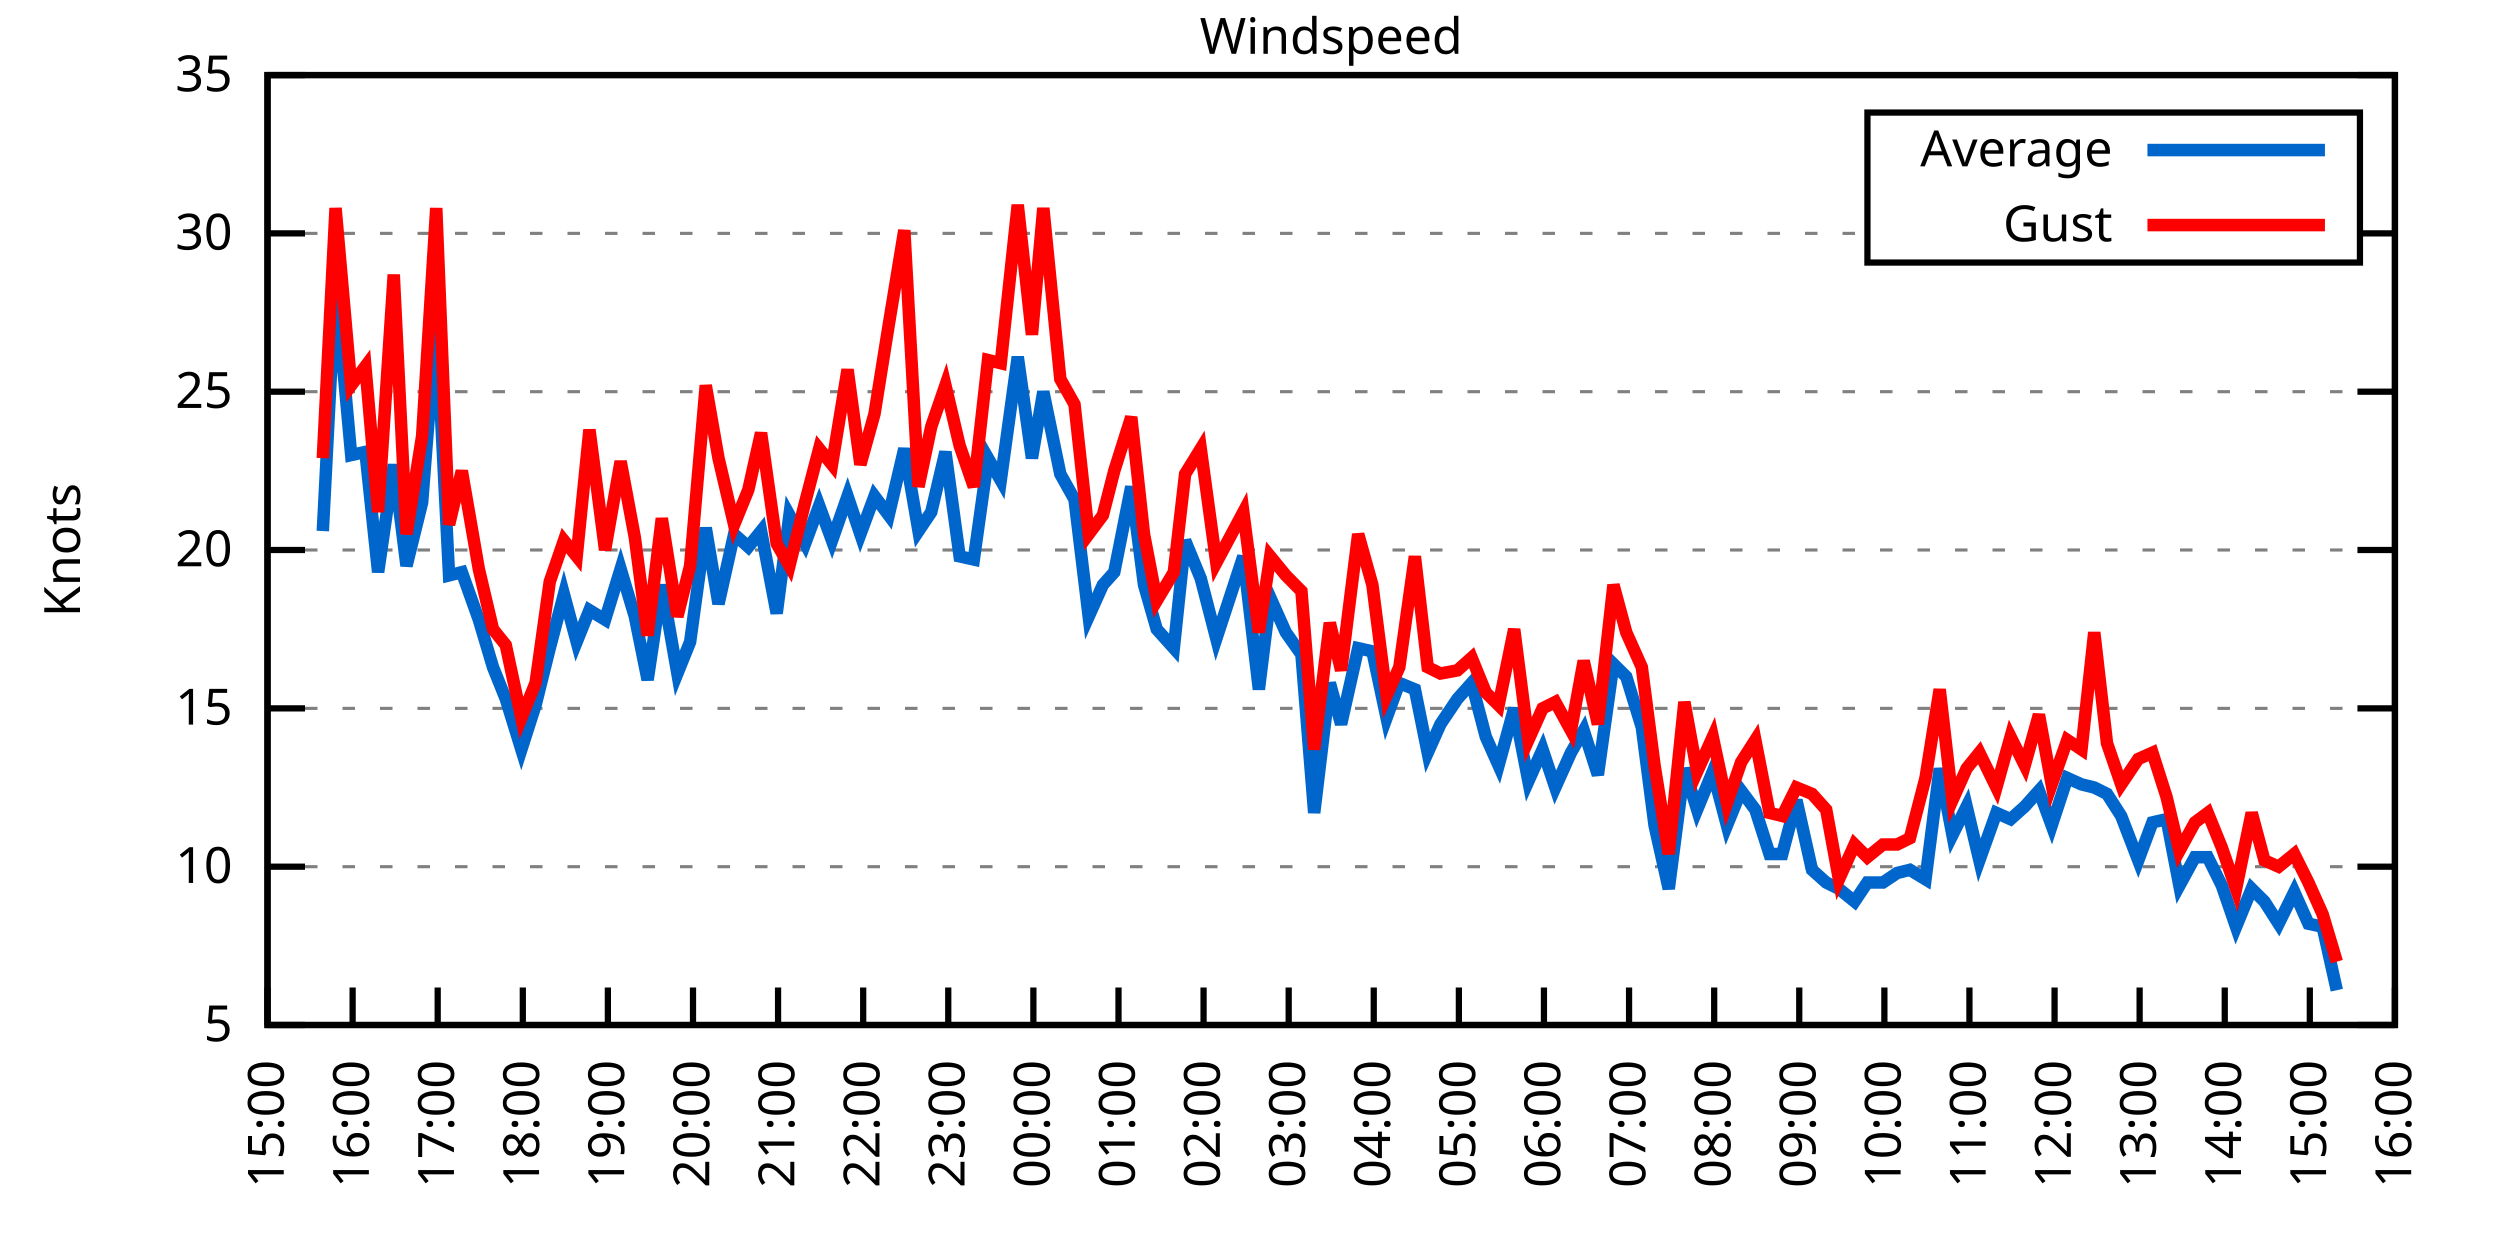
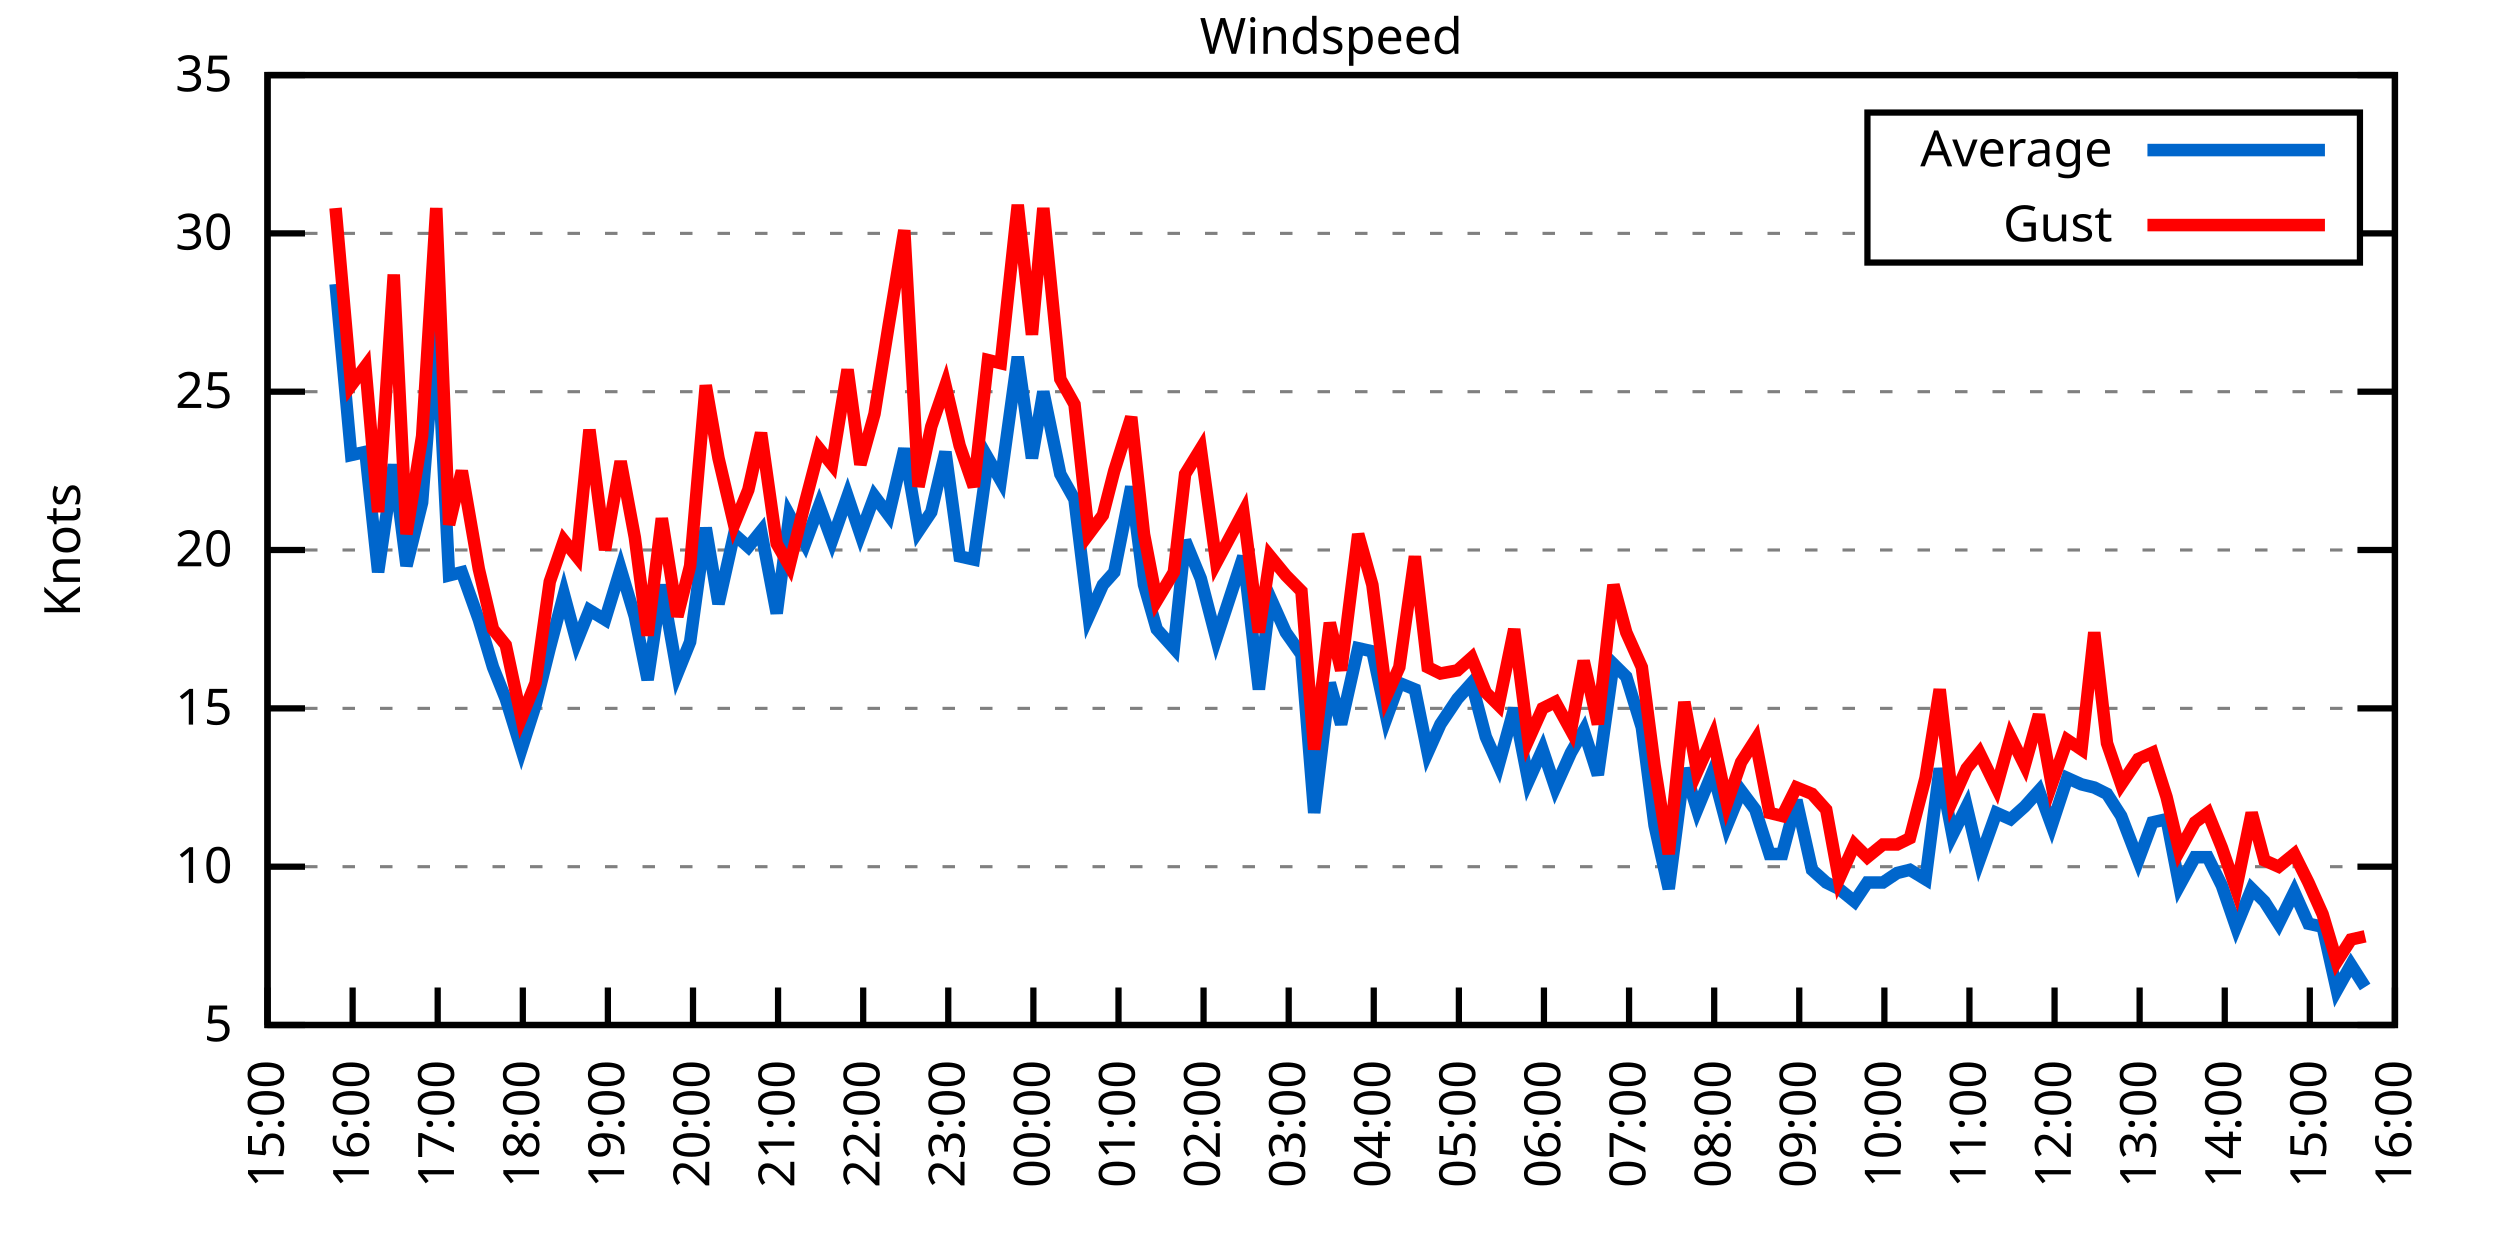
<svg xmlns="http://www.w3.org/2000/svg" xmlns:xlink="http://www.w3.org/1999/xlink" width="400" height="200" viewBox="0 0 400 200">
  <g id="gnuplot_canvas">
    <rect x="0" y="0" width="400" height="200" fill="none" />
    <defs>
      <circle id="gpDot" r="0.5" stroke-width="0.5" stroke="currentColor" />
      <path id="gpPt0" stroke-width="0.333" stroke="currentColor" d="M-1,0 h2 M0,-1 v2" />
      <path id="gpPt1" stroke-width="0.333" stroke="currentColor" d="M-1,-1 L1,1 M1,-1 L-1,1" />
      <path id="gpPt2" stroke-width="0.333" stroke="currentColor" d="M-1,0 L1,0 M0,-1 L0,1 M-1,-1 L1,1 M-1,1 L1,-1" />
      <rect id="gpPt3" stroke-width="0.333" stroke="currentColor" x="-1" y="-1" width="2" height="2" />
      <rect id="gpPt4" stroke-width="0.333" stroke="currentColor" fill="currentColor" x="-1" y="-1" width="2" height="2" />
      <circle id="gpPt5" stroke-width="0.333" stroke="currentColor" cx="0" cy="0" r="1" />
      <use xlink:href="#gpPt5" id="gpPt6" fill="currentColor" stroke="none" />
      <path id="gpPt7" stroke-width="0.333" stroke="currentColor" d="M0,-1.33 L-1.33,0.67 L1.33,0.67 z" />
      <use xlink:href="#gpPt7" id="gpPt8" fill="currentColor" stroke="none" />
      <use xlink:href="#gpPt7" id="gpPt9" stroke="currentColor" transform="rotate(180)" />
      <use xlink:href="#gpPt9" id="gpPt10" fill="currentColor" stroke="none" />
      <use xlink:href="#gpPt3" id="gpPt11" stroke="currentColor" transform="rotate(45)" />
      <use xlink:href="#gpPt11" id="gpPt12" fill="currentColor" stroke="none" />
      <path id="gpPt13" stroke-width="0.333" stroke="currentColor" d="M0,1.330 L1.265,0.411 L0.782,-1.067 L-0.782,-1.076 L-1.265,0.411 z" />
      <use xlink:href="#gpPt13" id="gpPt14" fill="currentColor" stroke="none" />
      <filter id="textbox" filterUnits="objectBoundingBox" x="0" y="0" height="1" width="1">
        <feFlood flood-color="white" flood-opacity="1" result="bgnd" />
        <feComposite in="SourceGraphic" in2="bgnd" operator="atop" />
      </filter>
      <filter id="greybox" filterUnits="objectBoundingBox" x="0" y="0" height="1" width="1">
        <feFlood flood-color="lightgrey" flood-opacity="1" result="grey" />
        <feComposite in="SourceGraphic" in2="grey" operator="atop" />
      </filter>
    </defs>
    <g fill="none" color="white" stroke="currentColor" stroke-width="1.00" stroke-linecap="butt" stroke-linejoin="miter">
</g>
    <g fill="none" color="black" stroke="currentColor" stroke-width="1.00" stroke-linecap="butt" stroke-linejoin="miter">
      <g stroke="none" shape-rendering="crispEdges">
        <polygon fill="rgb(255, 255, 255)" points="42.80,164.00 383.18,164.00 383.18,12.02 42.80,12.02 " />
      </g>
    </g>
    <g fill="none" color="black" stroke="currentColor" stroke-width="1.00" stroke-linecap="butt" stroke-linejoin="miter">
</g>
    <g fill="none" color="black" stroke="black" stroke-width="0.50" stroke-linecap="butt" stroke-linejoin="miter">
</g>
    <g fill="none" color="gray" stroke="currentColor" stroke-width="0.50" stroke-linecap="butt" stroke-linejoin="miter">
      <path stroke="gray" stroke-dasharray="2,4" class="gridline" d="M42.80,164.00 L383.19,164.00  " />
    </g>
    <g fill="none" color="gray" stroke="gray" stroke-width="1.00" stroke-linecap="butt" stroke-linejoin="miter">
</g>
    <g fill="none" color="black" stroke="currentColor" stroke-width="1.00" stroke-linecap="butt" stroke-linejoin="miter">
      <path stroke="black" d="M42.80,164.00 L48.80,164.00 M383.19,164.00 L377.19,164.00  " />
      <g transform="translate(37.20,166.60)" stroke="none" fill="black" font-family="Sans" font-size="8.00" text-anchor="end">
        <text>
          <tspan font-family="Sans"> 5</tspan>
        </text>
      </g>
    </g>
    <g fill="none" color="black" stroke="currentColor" stroke-width="1.00" stroke-linecap="butt" stroke-linejoin="miter">
</g>
    <g fill="none" color="black" stroke="black" stroke-width="0.50" stroke-linecap="butt" stroke-linejoin="miter">
</g>
    <g fill="none" color="gray" stroke="currentColor" stroke-width="0.50" stroke-linecap="butt" stroke-linejoin="miter">
      <path stroke="gray" stroke-dasharray="2,4" class="gridline" d="M42.80,138.67 L383.19,138.67  " />
    </g>
    <g fill="none" color="gray" stroke="gray" stroke-width="1.00" stroke-linecap="butt" stroke-linejoin="miter">
</g>
    <g fill="none" color="black" stroke="currentColor" stroke-width="1.00" stroke-linecap="butt" stroke-linejoin="miter">
      <path stroke="black" d="M42.80,138.67 L48.80,138.67 M383.19,138.67 L377.19,138.67  " />
      <g transform="translate(37.20,141.27)" stroke="none" fill="black" font-family="Sans" font-size="8.00" text-anchor="end">
        <text>
          <tspan font-family="Sans"> 10</tspan>
        </text>
      </g>
    </g>
    <g fill="none" color="black" stroke="currentColor" stroke-width="1.00" stroke-linecap="butt" stroke-linejoin="miter">
</g>
    <g fill="none" color="black" stroke="black" stroke-width="0.50" stroke-linecap="butt" stroke-linejoin="miter">
</g>
    <g fill="none" color="gray" stroke="currentColor" stroke-width="0.50" stroke-linecap="butt" stroke-linejoin="miter">
      <path stroke="gray" stroke-dasharray="2,4" class="gridline" d="M42.80,113.34 L383.19,113.34  " />
    </g>
    <g fill="none" color="gray" stroke="gray" stroke-width="1.00" stroke-linecap="butt" stroke-linejoin="miter">
</g>
    <g fill="none" color="black" stroke="currentColor" stroke-width="1.00" stroke-linecap="butt" stroke-linejoin="miter">
      <path stroke="black" d="M42.80,113.34 L48.80,113.34 M383.19,113.34 L377.19,113.34  " />
      <g transform="translate(37.20,115.94)" stroke="none" fill="black" font-family="Sans" font-size="8.00" text-anchor="end">
        <text>
          <tspan font-family="Sans"> 15</tspan>
        </text>
      </g>
    </g>
    <g fill="none" color="black" stroke="currentColor" stroke-width="1.00" stroke-linecap="butt" stroke-linejoin="miter">
</g>
    <g fill="none" color="black" stroke="black" stroke-width="0.50" stroke-linecap="butt" stroke-linejoin="miter">
</g>
    <g fill="none" color="gray" stroke="currentColor" stroke-width="0.50" stroke-linecap="butt" stroke-linejoin="miter">
      <path stroke="gray" stroke-dasharray="2,4" class="gridline" d="M42.80,88.00 L383.19,88.00  " />
    </g>
    <g fill="none" color="gray" stroke="gray" stroke-width="1.00" stroke-linecap="butt" stroke-linejoin="miter">
</g>
    <g fill="none" color="black" stroke="currentColor" stroke-width="1.00" stroke-linecap="butt" stroke-linejoin="miter">
      <path stroke="black" d="M42.80,88.00 L48.80,88.00 M383.19,88.00 L377.19,88.00  " />
      <g transform="translate(37.20,90.60)" stroke="none" fill="black" font-family="Sans" font-size="8.00" text-anchor="end">
        <text>
          <tspan font-family="Sans"> 20</tspan>
        </text>
      </g>
    </g>
    <g fill="none" color="black" stroke="currentColor" stroke-width="1.00" stroke-linecap="butt" stroke-linejoin="miter">
</g>
    <g fill="none" color="black" stroke="black" stroke-width="0.50" stroke-linecap="butt" stroke-linejoin="miter">
</g>
    <g fill="none" color="gray" stroke="currentColor" stroke-width="0.50" stroke-linecap="butt" stroke-linejoin="miter">
      <path stroke="gray" stroke-dasharray="2,4" class="gridline" d="M42.80,62.67 L383.19,62.67  " />
    </g>
    <g fill="none" color="gray" stroke="gray" stroke-width="1.00" stroke-linecap="butt" stroke-linejoin="miter">
</g>
    <g fill="none" color="black" stroke="currentColor" stroke-width="1.00" stroke-linecap="butt" stroke-linejoin="miter">
      <path stroke="black" d="M42.80,62.67 L48.80,62.67 M383.19,62.67 L377.19,62.67  " />
      <g transform="translate(37.20,65.27)" stroke="none" fill="black" font-family="Sans" font-size="8.00" text-anchor="end">
        <text>
          <tspan font-family="Sans"> 25</tspan>
        </text>
      </g>
    </g>
    <g fill="none" color="black" stroke="currentColor" stroke-width="1.00" stroke-linecap="butt" stroke-linejoin="miter">
</g>
    <g fill="none" color="black" stroke="black" stroke-width="0.50" stroke-linecap="butt" stroke-linejoin="miter">
</g>
    <g fill="none" color="gray" stroke="currentColor" stroke-width="0.50" stroke-linecap="butt" stroke-linejoin="miter">
      <path stroke="gray" stroke-dasharray="2,4" class="gridline" d="M42.80,37.34 L298.79,37.34 M377.59,37.34 L383.19,37.34  " />
    </g>
    <g fill="none" color="gray" stroke="gray" stroke-width="1.00" stroke-linecap="butt" stroke-linejoin="miter">
</g>
    <g fill="none" color="black" stroke="currentColor" stroke-width="1.00" stroke-linecap="butt" stroke-linejoin="miter">
      <path stroke="black" d="M42.80,37.34 L48.80,37.34 M383.19,37.34 L377.19,37.34  " />
      <g transform="translate(37.20,39.94)" stroke="none" fill="black" font-family="Sans" font-size="8.00" text-anchor="end">
        <text>
          <tspan font-family="Sans"> 30</tspan>
        </text>
      </g>
    </g>
    <g fill="none" color="black" stroke="currentColor" stroke-width="1.00" stroke-linecap="butt" stroke-linejoin="miter">
</g>
    <g fill="none" color="black" stroke="black" stroke-width="0.50" stroke-linecap="butt" stroke-linejoin="miter">
</g>
    <g fill="none" color="gray" stroke="currentColor" stroke-width="0.50" stroke-linecap="butt" stroke-linejoin="miter">
      <path stroke="gray" stroke-dasharray="2,4" class="gridline" d="M42.80,12.01 L383.19,12.01  " />
    </g>
    <g fill="none" color="gray" stroke="gray" stroke-width="1.00" stroke-linecap="butt" stroke-linejoin="miter">
</g>
    <g fill="none" color="black" stroke="currentColor" stroke-width="1.00" stroke-linecap="butt" stroke-linejoin="miter">
      <path stroke="black" d="M42.80,12.01 L48.80,12.01 M383.19,12.01 L377.19,12.01  " />
      <g transform="translate(37.20,14.61)" stroke="none" fill="black" font-family="Sans" font-size="8.00" text-anchor="end">
        <text>
          <tspan font-family="Sans"> 35</tspan>
        </text>
      </g>
    </g>
    <g fill="none" color="black" stroke="currentColor" stroke-width="1.00" stroke-linecap="butt" stroke-linejoin="miter">
      <path stroke="black" d="M42.80,164.00 L42.80,158.00  " />
      <g transform="translate(45.40,169.60) rotate(270.00)" stroke="none" fill="black" font-family="Sans" font-size="8.00" text-anchor="end">
        <text>
          <tspan font-family="Sans">15:00</tspan>
        </text>
      </g>
    </g>
    <g fill="none" color="black" stroke="currentColor" stroke-width="1.00" stroke-linecap="butt" stroke-linejoin="miter">
      <path stroke="black" d="M56.42,164.00 L56.42,158.00  " />
      <g transform="translate(59.02,169.60) rotate(270.00)" stroke="none" fill="black" font-family="Sans" font-size="8.00" text-anchor="end">
        <text>
          <tspan font-family="Sans">16:00</tspan>
        </text>
      </g>
    </g>
    <g fill="none" color="black" stroke="currentColor" stroke-width="1.00" stroke-linecap="butt" stroke-linejoin="miter">
      <path stroke="black" d="M70.03,164.00 L70.03,158.00  " />
      <g transform="translate(72.63,169.60) rotate(270.00)" stroke="none" fill="black" font-family="Sans" font-size="8.00" text-anchor="end">
        <text>
          <tspan font-family="Sans">17:00</tspan>
        </text>
      </g>
    </g>
    <g fill="none" color="black" stroke="currentColor" stroke-width="1.00" stroke-linecap="butt" stroke-linejoin="miter">
      <path stroke="black" d="M83.65,164.00 L83.65,158.00  " />
      <g transform="translate(86.25,169.60) rotate(270.00)" stroke="none" fill="black" font-family="Sans" font-size="8.00" text-anchor="end">
        <text>
          <tspan font-family="Sans">18:00</tspan>
        </text>
      </g>
    </g>
    <g fill="none" color="black" stroke="currentColor" stroke-width="1.00" stroke-linecap="butt" stroke-linejoin="miter">
      <path stroke="black" d="M97.26,164.00 L97.26,158.00  " />
      <g transform="translate(99.86,169.60) rotate(270.00)" stroke="none" fill="black" font-family="Sans" font-size="8.00" text-anchor="end">
        <text>
          <tspan font-family="Sans">19:00</tspan>
        </text>
      </g>
    </g>
    <g fill="none" color="black" stroke="currentColor" stroke-width="1.00" stroke-linecap="butt" stroke-linejoin="miter">
      <path stroke="black" d="M110.88,164.00 L110.88,158.00  " />
      <g transform="translate(113.48,169.60) rotate(270.00)" stroke="none" fill="black" font-family="Sans" font-size="8.00" text-anchor="end">
        <text>
          <tspan font-family="Sans">20:00</tspan>
        </text>
      </g>
    </g>
    <g fill="none" color="black" stroke="currentColor" stroke-width="1.00" stroke-linecap="butt" stroke-linejoin="miter">
      <path stroke="black" d="M124.49,164.00 L124.49,158.00  " />
      <g transform="translate(127.09,169.60) rotate(270.00)" stroke="none" fill="black" font-family="Sans" font-size="8.00" text-anchor="end">
        <text>
          <tspan font-family="Sans">21:00</tspan>
        </text>
      </g>
    </g>
    <g fill="none" color="black" stroke="currentColor" stroke-width="1.00" stroke-linecap="butt" stroke-linejoin="miter">
      <path stroke="black" d="M138.11,164.00 L138.11,158.00  " />
      <g transform="translate(140.71,169.60) rotate(270.00)" stroke="none" fill="black" font-family="Sans" font-size="8.00" text-anchor="end">
        <text>
          <tspan font-family="Sans">22:00</tspan>
        </text>
      </g>
    </g>
    <g fill="none" color="black" stroke="currentColor" stroke-width="1.00" stroke-linecap="butt" stroke-linejoin="miter">
      <path stroke="black" d="M151.72,164.00 L151.72,158.00  " />
      <g transform="translate(154.32,169.60) rotate(270.00)" stroke="none" fill="black" font-family="Sans" font-size="8.00" text-anchor="end">
        <text>
          <tspan font-family="Sans">23:00</tspan>
        </text>
      </g>
    </g>
    <g fill="none" color="black" stroke="currentColor" stroke-width="1.00" stroke-linecap="butt" stroke-linejoin="miter">
      <path stroke="black" d="M165.34,164.00 L165.34,158.00  " />
      <g transform="translate(167.94,169.60) rotate(270.00)" stroke="none" fill="black" font-family="Sans" font-size="8.00" text-anchor="end">
        <text>
          <tspan font-family="Sans">00:00</tspan>
        </text>
      </g>
    </g>
    <g fill="none" color="black" stroke="currentColor" stroke-width="1.00" stroke-linecap="butt" stroke-linejoin="miter">
      <path stroke="black" d="M178.96,164.00 L178.96,158.00  " />
      <g transform="translate(181.56,169.60) rotate(270.00)" stroke="none" fill="black" font-family="Sans" font-size="8.00" text-anchor="end">
        <text>
          <tspan font-family="Sans">01:00</tspan>
        </text>
      </g>
    </g>
    <g fill="none" color="black" stroke="currentColor" stroke-width="1.00" stroke-linecap="butt" stroke-linejoin="miter">
      <path stroke="black" d="M192.57,164.00 L192.57,158.00  " />
      <g transform="translate(195.17,169.60) rotate(270.00)" stroke="none" fill="black" font-family="Sans" font-size="8.00" text-anchor="end">
        <text>
          <tspan font-family="Sans">02:00</tspan>
        </text>
      </g>
    </g>
    <g fill="none" color="black" stroke="currentColor" stroke-width="1.00" stroke-linecap="butt" stroke-linejoin="miter">
      <path stroke="black" d="M206.19,164.00 L206.19,158.00  " />
      <g transform="translate(208.79,169.60) rotate(270.00)" stroke="none" fill="black" font-family="Sans" font-size="8.00" text-anchor="end">
        <text>
          <tspan font-family="Sans">03:00</tspan>
        </text>
      </g>
    </g>
    <g fill="none" color="black" stroke="currentColor" stroke-width="1.00" stroke-linecap="butt" stroke-linejoin="miter">
      <path stroke="black" d="M219.80,164.00 L219.80,158.00  " />
      <g transform="translate(222.40,169.60) rotate(270.00)" stroke="none" fill="black" font-family="Sans" font-size="8.00" text-anchor="end">
        <text>
          <tspan font-family="Sans">04:00</tspan>
        </text>
      </g>
    </g>
    <g fill="none" color="black" stroke="currentColor" stroke-width="1.00" stroke-linecap="butt" stroke-linejoin="miter">
      <path stroke="black" d="M233.42,164.00 L233.42,158.00  " />
      <g transform="translate(236.02,169.60) rotate(270.00)" stroke="none" fill="black" font-family="Sans" font-size="8.00" text-anchor="end">
        <text>
          <tspan font-family="Sans">05:00</tspan>
        </text>
      </g>
    </g>
    <g fill="none" color="black" stroke="currentColor" stroke-width="1.00" stroke-linecap="butt" stroke-linejoin="miter">
      <path stroke="black" d="M247.03,164.00 L247.03,158.00  " />
      <g transform="translate(249.63,169.60) rotate(270.00)" stroke="none" fill="black" font-family="Sans" font-size="8.00" text-anchor="end">
        <text>
          <tspan font-family="Sans">06:00</tspan>
        </text>
      </g>
    </g>
    <g fill="none" color="black" stroke="currentColor" stroke-width="1.00" stroke-linecap="butt" stroke-linejoin="miter">
      <path stroke="black" d="M260.65,164.00 L260.65,158.00  " />
      <g transform="translate(263.25,169.60) rotate(270.00)" stroke="none" fill="black" font-family="Sans" font-size="8.00" text-anchor="end">
        <text>
          <tspan font-family="Sans">07:00</tspan>
        </text>
      </g>
    </g>
    <g fill="none" color="black" stroke="currentColor" stroke-width="1.00" stroke-linecap="butt" stroke-linejoin="miter">
      <path stroke="black" d="M274.27,164.00 L274.27,158.00  " />
      <g transform="translate(276.87,169.60) rotate(270.00)" stroke="none" fill="black" font-family="Sans" font-size="8.00" text-anchor="end">
        <text>
          <tspan font-family="Sans">08:00</tspan>
        </text>
      </g>
    </g>
    <g fill="none" color="black" stroke="currentColor" stroke-width="1.00" stroke-linecap="butt" stroke-linejoin="miter">
      <path stroke="black" d="M287.88,164.00 L287.88,158.00  " />
      <g transform="translate(290.48,169.60) rotate(270.00)" stroke="none" fill="black" font-family="Sans" font-size="8.00" text-anchor="end">
        <text>
          <tspan font-family="Sans">09:00</tspan>
        </text>
      </g>
    </g>
    <g fill="none" color="black" stroke="currentColor" stroke-width="1.00" stroke-linecap="butt" stroke-linejoin="miter">
      <path stroke="black" d="M301.50,164.00 L301.50,158.00  " />
      <g transform="translate(304.10,169.60) rotate(270.00)" stroke="none" fill="black" font-family="Sans" font-size="8.00" text-anchor="end">
        <text>
          <tspan font-family="Sans">10:00</tspan>
        </text>
      </g>
    </g>
    <g fill="none" color="black" stroke="currentColor" stroke-width="1.00" stroke-linecap="butt" stroke-linejoin="miter">
      <path stroke="black" d="M315.11,164.00 L315.11,158.00  " />
      <g transform="translate(317.71,169.60) rotate(270.00)" stroke="none" fill="black" font-family="Sans" font-size="8.00" text-anchor="end">
        <text>
          <tspan font-family="Sans">11:00</tspan>
        </text>
      </g>
    </g>
    <g fill="none" color="black" stroke="currentColor" stroke-width="1.00" stroke-linecap="butt" stroke-linejoin="miter">
      <path stroke="black" d="M328.73,164.00 L328.73,158.00  " />
      <g transform="translate(331.33,169.60) rotate(270.00)" stroke="none" fill="black" font-family="Sans" font-size="8.00" text-anchor="end">
        <text>
          <tspan font-family="Sans">12:00</tspan>
        </text>
      </g>
    </g>
    <g fill="none" color="black" stroke="currentColor" stroke-width="1.00" stroke-linecap="butt" stroke-linejoin="miter">
      <path stroke="black" d="M342.34,164.00 L342.34,158.00  " />
      <g transform="translate(344.94,169.60) rotate(270.00)" stroke="none" fill="black" font-family="Sans" font-size="8.00" text-anchor="end">
        <text>
          <tspan font-family="Sans">13:00</tspan>
        </text>
      </g>
    </g>
    <g fill="none" color="black" stroke="currentColor" stroke-width="1.00" stroke-linecap="butt" stroke-linejoin="miter">
      <path stroke="black" d="M355.96,164.00 L355.96,158.00  " />
      <g transform="translate(358.56,169.60) rotate(270.00)" stroke="none" fill="black" font-family="Sans" font-size="8.00" text-anchor="end">
        <text>
          <tspan font-family="Sans">14:00</tspan>
        </text>
      </g>
    </g>
    <g fill="none" color="black" stroke="currentColor" stroke-width="1.00" stroke-linecap="butt" stroke-linejoin="miter">
      <path stroke="black" d="M369.57,164.00 L369.57,158.00  " />
      <g transform="translate(372.17,169.60) rotate(270.00)" stroke="none" fill="black" font-family="Sans" font-size="8.00" text-anchor="end">
        <text>
          <tspan font-family="Sans">15:00</tspan>
        </text>
      </g>
    </g>
    <g fill="none" color="black" stroke="currentColor" stroke-width="1.00" stroke-linecap="butt" stroke-linejoin="miter">
      <path stroke="black" d="M383.19,164.00 L383.19,158.00  " />
      <g transform="translate(385.79,169.60) rotate(270.00)" stroke="none" fill="black" font-family="Sans" font-size="8.00" text-anchor="end">
        <text>
          <tspan font-family="Sans">16:00</tspan>
        </text>
      </g>
    </g>
    <g fill="none" color="black" stroke="currentColor" stroke-width="1.00" stroke-linecap="butt" stroke-linejoin="miter">
</g>
    <g fill="none" color="black" stroke="currentColor" stroke-width="1.00" stroke-linecap="butt" stroke-linejoin="miter">
      <path stroke="black" d="M42.80,12.01 L42.80,164.00 L383.19,164.00 L383.19,12.01 L42.80,12.01 Z  " />
    </g>
    <g fill="none" color="black" stroke="currentColor" stroke-width="1.00" stroke-linecap="butt" stroke-linejoin="miter">
</g>
    <g fill="none" color="black" stroke="currentColor" stroke-width="1.00" stroke-linecap="butt" stroke-linejoin="miter">
      <path stroke="black" d="M298.79,42.01 L298.79,18.01 L377.59,18.01 L377.59,42.01 L298.79,42.01 Z  " />
    </g>
    <g id="Windspeed_plot_1">
      <g fill="none" color="white" stroke="black" stroke-width="2.00" stroke-linecap="butt" stroke-linejoin="miter">
</g>
      <g fill="none" color="black" stroke="currentColor" stroke-width="2.00" stroke-linecap="butt" stroke-linejoin="miter">
        <g transform="translate(337.99,26.61)" stroke="none" fill="black" font-family="Sans" font-size="8.00" text-anchor="end">
          <text>
            <tspan font-family="Sans">Average</tspan>
          </text>
        </g>
      </g>
      <g fill="none" color="black" stroke="currentColor" stroke-width="2.00" stroke-linecap="butt" stroke-linejoin="miter">
-         <path stroke="rgb(  0, 102, 204)" d="M343.59,24.01 L371.99,24.01 M51.65,84.97 L53.69,45.45 L56.19,72.81 L58.46,72.30 L60.50,91.55 L63.00,74.33   L65.04,90.54 L67.54,80.41 L69.80,51.53 L71.85,92.06 L73.89,91.55 L76.61,99.15 L78.88,106.75 L80.92,111.82   L83.42,119.92 L85.69,112.83 L87.96,103.71 L90.23,95.10 L92.27,102.70 L94.31,97.63 L96.81,99.15 L99.30,91.04   L101.57,98.64 L103.62,108.78 L105.89,93.58 L108.38,107.76 L110.42,102.70 L112.92,84.46 L114.96,96.62 L117.46,85.47   L119.73,87.50 L121.77,84.97 L124.27,98.14 L126.31,82.43 L128.81,86.99 L131.07,80.91 L133.12,86.49 L135.61,79.39   L137.66,85.47 L139.92,79.39 L142.19,82.43 L144.69,71.79 L146.96,84.97 L149.00,81.93 L151.27,72.30 L153.54,89.02   L155.81,89.52 L158.08,73.31 L160.12,76.86 L162.84,57.10 L165.11,73.31 L166.93,62.67 L169.65,75.85 L171.92,79.90   L174.19,98.64 L176.46,93.58 L178.28,91.55 L181.00,77.87 L183.04,93.58 L185.08,100.67 L187.81,103.71 L189.62,86.49   L192.12,92.56 L194.61,102.19 L198.93,89.02 L201.42,110.30 L203.24,95.60 L205.73,101.18 L208.23,104.72 L210.27,130.06   L212.77,109.28 L214.58,115.87 L217.31,103.71 L219.58,104.22 L221.85,114.86 L223.89,109.28 L226.38,110.30 L228.43,120.43   L230.47,115.87 L233.19,111.82 L235.46,109.28 L237.73,117.90 L239.77,122.46 L242.27,113.34 L244.54,124.99 L246.81,119.92   L248.85,126.00 L251.35,120.43 L253.39,116.88 L255.66,123.98 L258.15,106.24 L260.20,108.27 L262.69,116.38 L264.73,132.08   L267.00,142.21 L269.50,122.96 L271.54,129.55 L274.04,123.47 L276.31,132.08 L278.58,126.51 L280.85,129.55 L283.12,136.64   L285.16,136.64 L287.43,128.03 L289.92,139.17 L292.19,141.20 L294.23,142.21 L296.73,144.24 L298.77,141.20 L301.27,141.20   L303.54,139.68 L305.58,139.17 L308.08,140.69 L310.35,122.96 L312.39,133.60 L314.66,129.04 L316.70,137.66 L319.42,130.06   L321.69,131.07 L323.96,129.04 L326.23,126.51 L328.27,132.08 L330.77,124.48 L333.04,125.50 L335.08,126.00 L337.12,127.02   L339.39,130.56 L342.12,137.66 L344.39,131.58 L346.65,131.07 L348.70,141.71 L351.19,137.15 L353.24,137.15 L355.50,141.71   L357.77,148.29 L360.27,142.21 L362.31,144.24 L364.58,147.79 L367.08,142.72 L369.35,147.79 L371.62,148.29 L373.89,158.43    " />
+         <path stroke="rgb(  0, 102, 204)" d="M343.59,24.01 L371.99,24.01 M53.69,45.45 L56.19,72.81 L58.46,72.30 L60.50,91.55 L63.00,74.33 L65.04,90.54   L67.54,80.41 L69.80,51.53 L71.85,92.06 L73.89,91.55 L76.61,99.15 L78.88,106.75 L80.92,111.82 L83.42,119.92   L85.69,112.83 L87.96,103.71 L90.23,95.10 L92.27,102.70 L94.31,97.63 L96.81,99.15 L99.30,91.04 L101.57,98.64   L103.62,108.78 L105.89,93.58 L108.38,107.76 L110.42,102.70 L112.92,84.46 L114.96,96.62 L117.46,85.47 L119.73,87.50   L121.77,84.97 L124.27,98.14 L126.31,82.43 L128.81,86.99 L131.07,80.91 L133.12,86.49 L135.61,79.39 L137.66,85.47   L139.92,79.39 L142.19,82.43 L144.69,71.79 L146.96,84.97 L149.00,81.93 L151.27,72.30 L153.54,89.02 L155.81,89.52   L158.08,73.31 L160.12,76.86 L162.84,57.10 L165.11,73.31 L166.93,62.67 L169.65,75.85 L171.92,79.90 L174.19,98.64   L176.46,93.58 L178.28,91.55 L181.00,77.87 L183.04,93.58 L185.08,100.67 L187.81,103.71 L189.62,86.49 L192.12,92.56   L194.61,102.19 L198.93,89.02 L201.42,110.30 L203.24,95.60 L205.73,101.18 L208.23,104.72 L210.27,130.06 L212.77,109.28   L214.58,115.87 L217.31,103.71 L219.58,104.22 L221.85,114.86 L223.89,109.28 L226.38,110.30 L228.43,120.43 L230.47,115.87   L233.19,111.82 L235.46,109.28 L237.73,117.90 L239.77,122.46 L242.27,113.34 L244.54,124.99 L246.81,119.92 L248.85,126.00   L251.35,120.43 L253.39,116.88 L255.66,123.98 L258.15,106.24 L260.20,108.27 L262.69,116.38 L264.73,132.08 L267.00,142.21   L269.50,122.96 L271.54,129.55 L274.04,123.47 L276.31,132.08 L278.58,126.51 L280.85,129.55 L283.12,136.64 L285.16,136.64   L287.43,128.03 L289.92,139.17 L292.19,141.20 L294.23,142.21 L296.73,144.24 L298.77,141.20 L301.27,141.20 L303.54,139.68   L305.58,139.17 L308.08,140.69 L310.35,122.96 L312.39,133.60 L314.66,129.04 L316.70,137.66 L319.42,130.06 L321.69,131.07   L323.96,129.04 L326.23,126.51 L328.27,132.08 L330.77,124.48 L333.04,125.50 L335.08,126.00 L337.12,127.02 L339.39,130.56   L342.12,137.66 L344.39,131.58 L346.65,131.07 L348.70,141.71 L351.19,137.15 L353.24,137.15 L355.50,141.71 L357.77,148.29   L360.27,142.21 L362.31,144.24 L364.58,147.79 L367.08,142.72 L369.35,147.79 L371.62,148.29 L373.89,158.43 L376.16,154.37   L378.42,157.92  " />
      </g>
    </g>
    <g id="Windspeed_plot_2">
      <g fill="none" color="black" stroke="currentColor" stroke-width="2.00" stroke-linecap="butt" stroke-linejoin="miter">
        <g transform="translate(337.99,38.61)" stroke="none" fill="black" font-family="Sans" font-size="8.00" text-anchor="end">
          <text>
            <tspan font-family="Sans">Gust</tspan>
          </text>
        </g>
      </g>
      <g fill="none" color="black" stroke="currentColor" stroke-width="2.00" stroke-linecap="butt" stroke-linejoin="miter">
-         <path stroke="rgb(255,   0,   0)" d="M343.59,36.01 L371.99,36.01 M51.65,73.31 L53.69,33.29 L56.19,61.66 L58.46,58.62 L60.50,81.93 L63.00,43.93   L65.04,85.47 L67.54,69.77 L69.80,33.29 L71.85,83.95 L73.89,75.34 L76.61,91.04 L78.88,100.67 L80.92,103.20   L83.42,114.86 L85.69,109.28 L87.96,93.07 L90.23,86.49 L92.27,89.02 L94.31,68.75 L96.81,88.00 L99.30,73.82   L101.57,85.98 L103.62,101.68 L105.89,82.94 L108.38,98.64 L110.42,90.54 L112.92,61.66 L114.96,73.31 L117.46,83.95   L119.73,78.38 L121.77,69.26 L124.27,86.99 L126.31,90.54 L128.81,80.41 L131.07,71.79 L133.12,74.33 L135.61,59.13   L137.66,74.33 L139.92,66.22 L142.19,52.03 L144.69,36.84 L146.96,77.87 L149.00,68.25 L151.27,61.66 L153.54,71.29   L155.81,77.87 L158.08,57.61 L160.12,58.11 L162.84,32.78 L165.11,53.55 L166.93,33.29 L169.65,60.65 L171.92,64.70   L174.19,85.47 L176.46,82.43 L178.28,75.34 L181.00,66.73 L183.04,85.47 L185.08,96.11 L187.81,91.55 L189.62,75.85   L192.12,71.79 L194.61,90.03 L198.93,81.93 L201.42,101.18 L203.24,89.02 L205.73,92.06 L208.23,94.59 L210.27,119.92   L212.77,99.66 L214.58,107.26 L217.31,85.47 L219.58,93.58 L221.85,111.31 L223.89,106.75 L226.38,89.02 L228.43,106.75   L230.47,107.76 L233.19,107.26 L235.46,105.23 L237.73,110.80 L239.77,112.83 L242.27,100.67 L244.54,118.40 L246.81,113.34   L248.85,112.32 L251.35,116.88 L253.39,105.74 L255.66,115.87 L258.15,93.58 L260.20,101.18 L262.69,106.75 L264.73,122.46   L267.00,136.64 L269.50,112.32 L271.54,123.47 L274.04,117.90 L276.31,128.54 L278.58,121.95 L280.85,118.40 L283.12,130.06   L285.16,130.56 L287.43,126.00 L289.92,127.02 L292.19,129.55 L294.23,140.69 L296.73,135.12 L298.77,137.15 L301.27,135.12   L303.54,135.12 L305.58,134.11 L308.08,124.48 L310.35,110.30 L312.39,128.03 L314.66,122.96 L316.70,120.43 L319.42,126.00   L321.69,117.90 L323.96,122.46 L326.23,114.35 L328.27,125.50 L330.77,118.40 L333.04,119.92 L335.08,101.18 L337.12,118.91   L339.39,125.50 L342.12,121.44 L344.39,120.43 L346.65,127.52 L348.70,136.14 L351.19,131.58 L353.24,130.06 L355.50,135.63   L357.77,142.21 L360.27,130.06 L362.31,137.66 L364.58,138.67 L367.08,136.64 L369.35,141.20 L371.62,146.27 L373.89,153.87    " />
+         <path stroke="rgb(255,   0,   0)" d="M343.59,36.01 L371.99,36.01 M53.69,33.29 L56.19,61.66 L58.46,58.62 L60.50,81.93 L63.00,43.93 L65.04,85.47   L67.54,69.77 L69.80,33.29 L71.85,83.95 L73.89,75.34 L76.61,91.04 L78.88,100.67 L80.92,103.20 L83.42,114.86   L85.69,109.28 L87.96,93.07 L90.23,86.49 L92.27,89.02 L94.31,68.75 L96.81,88.00 L99.30,73.82 L101.57,85.98   L103.62,101.68 L105.89,82.94 L108.38,98.64 L110.42,90.54 L112.92,61.66 L114.96,73.31 L117.46,83.95 L119.73,78.38   L121.77,69.26 L124.27,86.99 L126.31,90.54 L128.81,80.41 L131.07,71.79 L133.12,74.33 L135.61,59.13 L137.66,74.33   L139.92,66.22 L142.19,52.03 L144.69,36.84 L146.96,77.87 L149.00,68.25 L151.27,61.66 L153.54,71.29 L155.81,77.87   L158.08,57.61 L160.12,58.11 L162.84,32.78 L165.11,53.55 L166.93,33.29 L169.65,60.65 L171.92,64.70 L174.19,85.47   L176.46,82.43 L178.28,75.34 L181.00,66.73 L183.04,85.47 L185.08,96.11 L187.81,91.55 L189.62,75.85 L192.12,71.79   L194.61,90.03 L198.93,81.93 L201.42,101.18 L203.24,89.02 L205.73,92.06 L208.23,94.59 L210.27,119.92 L212.77,99.66   L214.58,107.26 L217.31,85.47 L219.58,93.58 L221.85,111.31 L223.89,106.75 L226.38,89.02 L228.43,106.75 L230.47,107.76   L233.19,107.26 L235.46,105.23 L237.73,110.80 L239.77,112.83 L242.27,100.67 L244.54,118.40 L246.81,113.34 L248.85,112.32   L251.35,116.88 L253.39,105.74 L255.66,115.87 L258.15,93.58 L260.20,101.18 L262.69,106.75 L264.73,122.46 L267.00,136.64   L269.50,112.32 L271.54,123.47 L274.04,117.90 L276.31,128.54 L278.58,121.95 L280.85,118.40 L283.12,130.06 L285.16,130.56   L287.43,126.00 L289.92,127.02 L292.19,129.55 L294.23,140.69 L296.73,135.12 L298.77,137.15 L301.27,135.12 L303.54,135.12   L305.58,134.11 L308.08,124.48 L310.35,110.30 L312.39,128.03 L314.66,122.96 L316.70,120.43 L319.42,126.00 L321.69,117.90   L323.96,122.46 L326.23,114.35 L328.27,125.50 L330.77,118.40 L333.04,119.92 L335.08,101.18 L337.12,118.91 L339.39,125.50   L342.12,121.44 L344.39,120.43 L346.65,127.52 L348.70,136.14 L351.19,131.58 L353.24,130.06 L355.50,135.63 L357.77,142.21   L360.27,130.06 L362.31,137.66 L364.58,138.67 L367.08,136.64 L369.35,141.20 L371.62,146.27 L373.89,153.87 L376.16,150.32   L378.42,149.81  " />
      </g>
    </g>
    <g fill="none" color="black" stroke="currentColor" stroke-width="2.00" stroke-linecap="butt" stroke-linejoin="miter">
</g>
    <g fill="none" color="black" stroke="black" stroke-width="1.00" stroke-linecap="butt" stroke-linejoin="miter">
</g>
    <g fill="none" color="black" stroke="currentColor" stroke-width="1.00" stroke-linecap="butt" stroke-linejoin="miter">
      <path stroke="black" d="M42.80,12.01 L42.80,164.00 L383.19,164.00 L383.19,12.01 L42.80,12.01 Z  " />
      <g transform="translate(12.80,88.01) rotate(270.00)" stroke="none" fill="black" font-family="Sans" font-size="8.00" text-anchor="middle">
        <text>
          <tspan font-family="Sans">Knots</tspan>
        </text>
      </g>
    </g>
    <g fill="none" color="black" stroke="currentColor" stroke-width="1.00" stroke-linecap="butt" stroke-linejoin="miter">
</g>
    <g fill="none" color="black" stroke="currentColor" stroke-width="1.00" stroke-linecap="butt" stroke-linejoin="miter">
      <g transform="translate(212.99,8.61)" stroke="none" fill="black" font-family="Sans" font-size="8.00" text-anchor="middle">
        <text>
          <tspan font-family="Sans">Windspeed</tspan>
        </text>
      </g>
    </g>
    <g fill="none" color="black" stroke="currentColor" stroke-width="1.00" stroke-linecap="butt" stroke-linejoin="miter">
</g>
  </g>
</svg>
